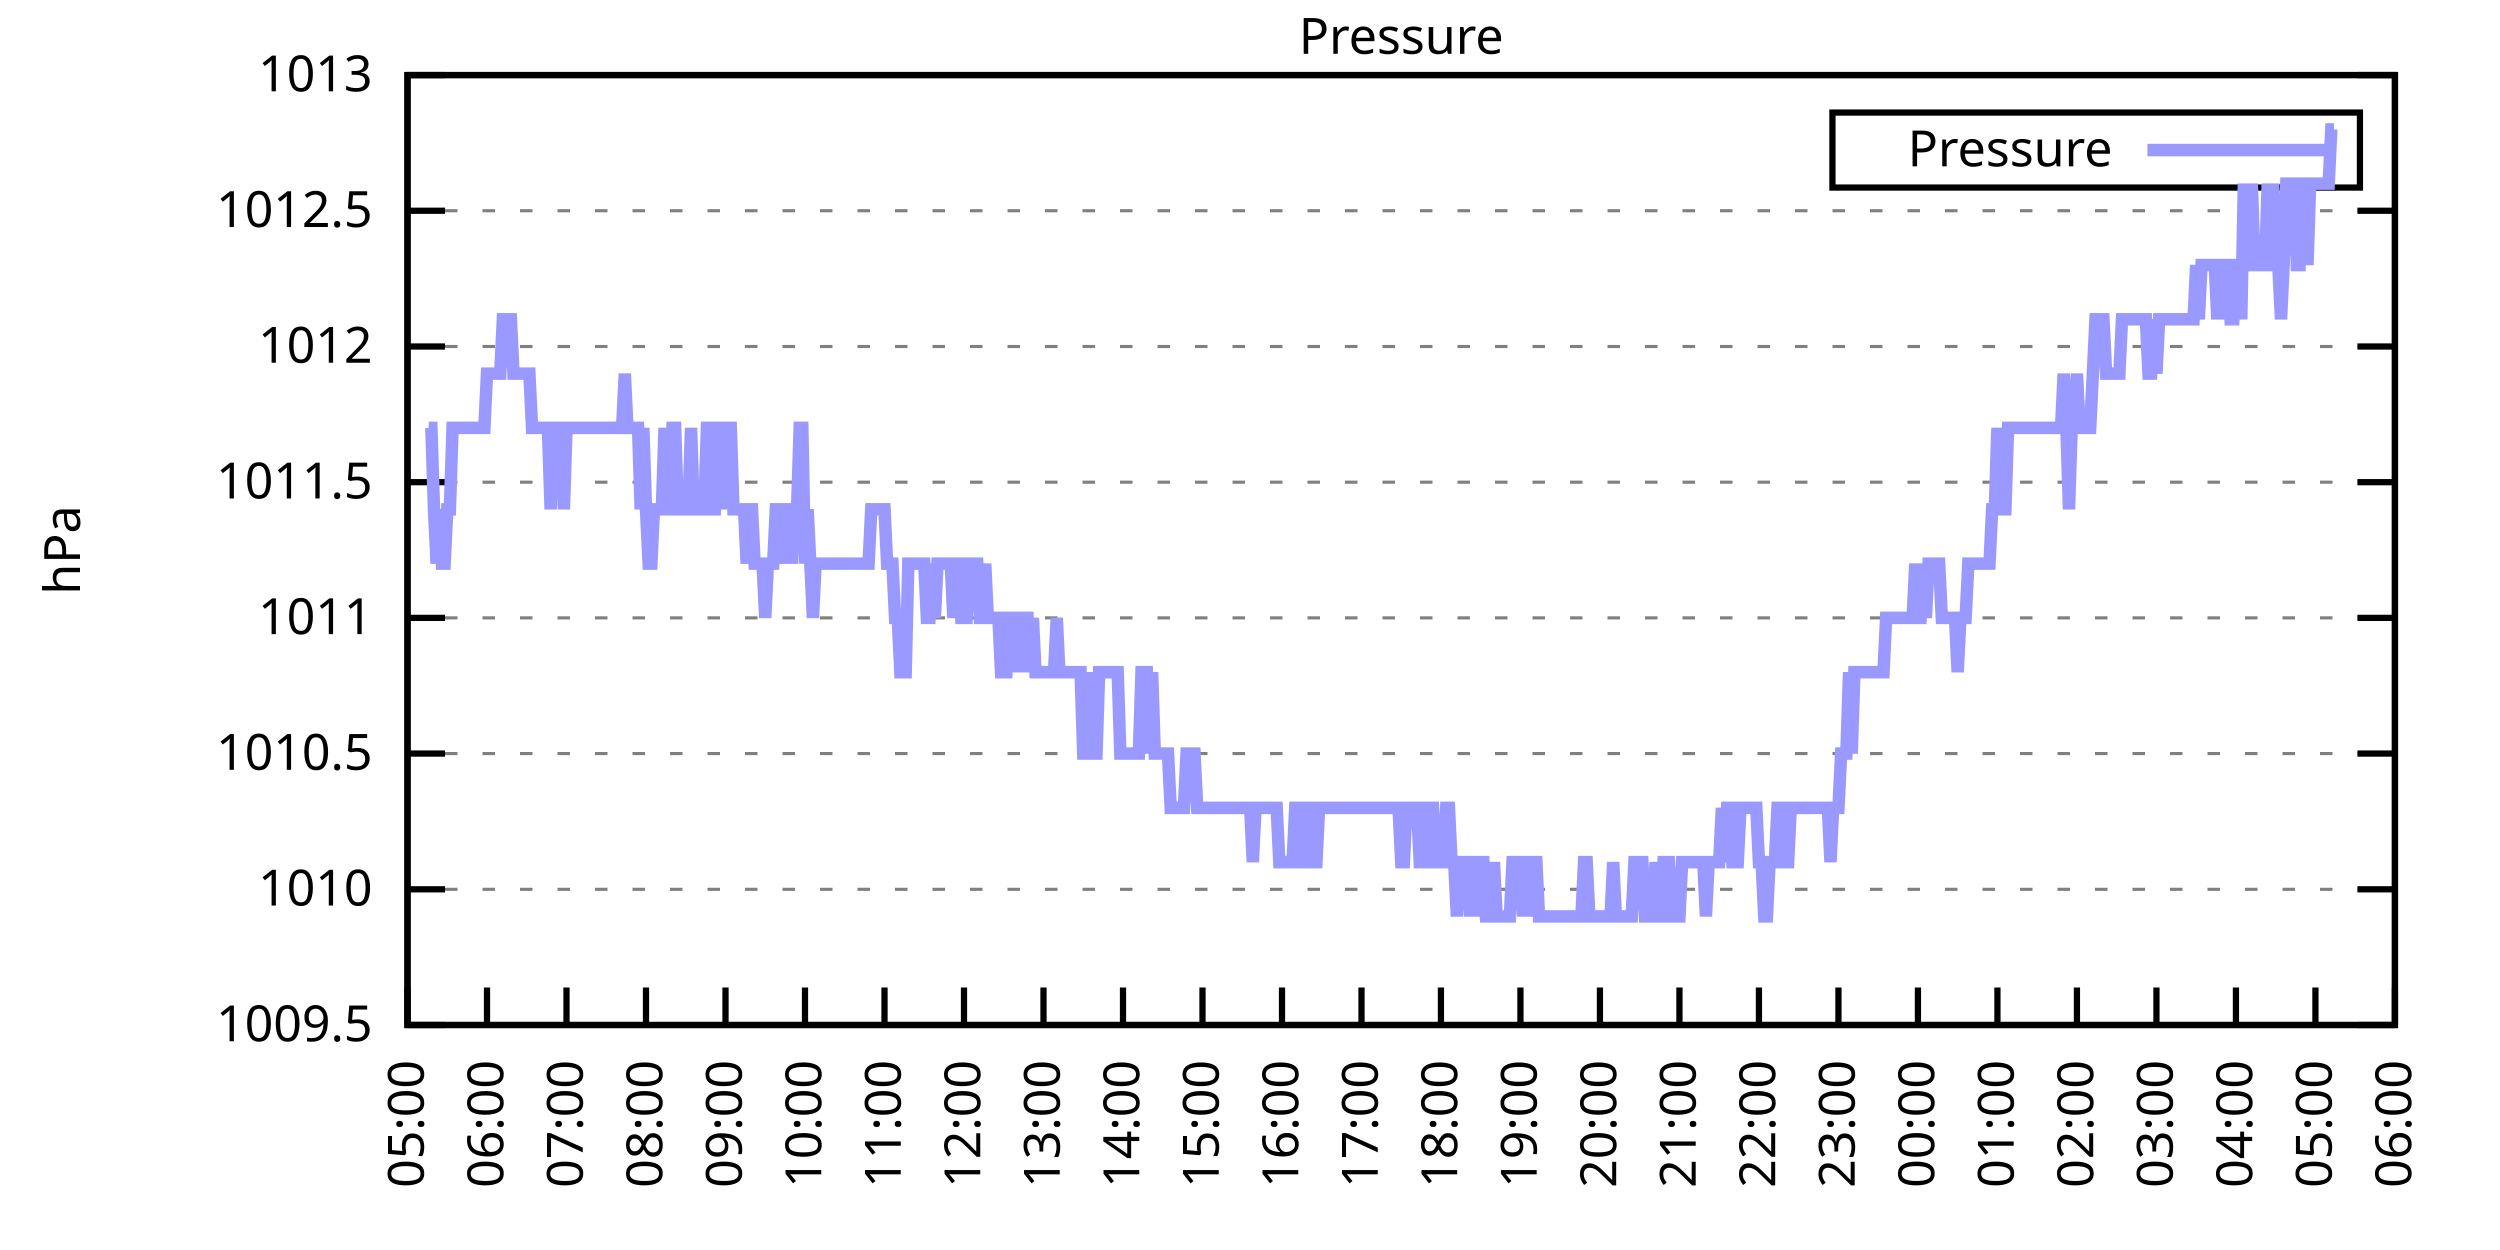
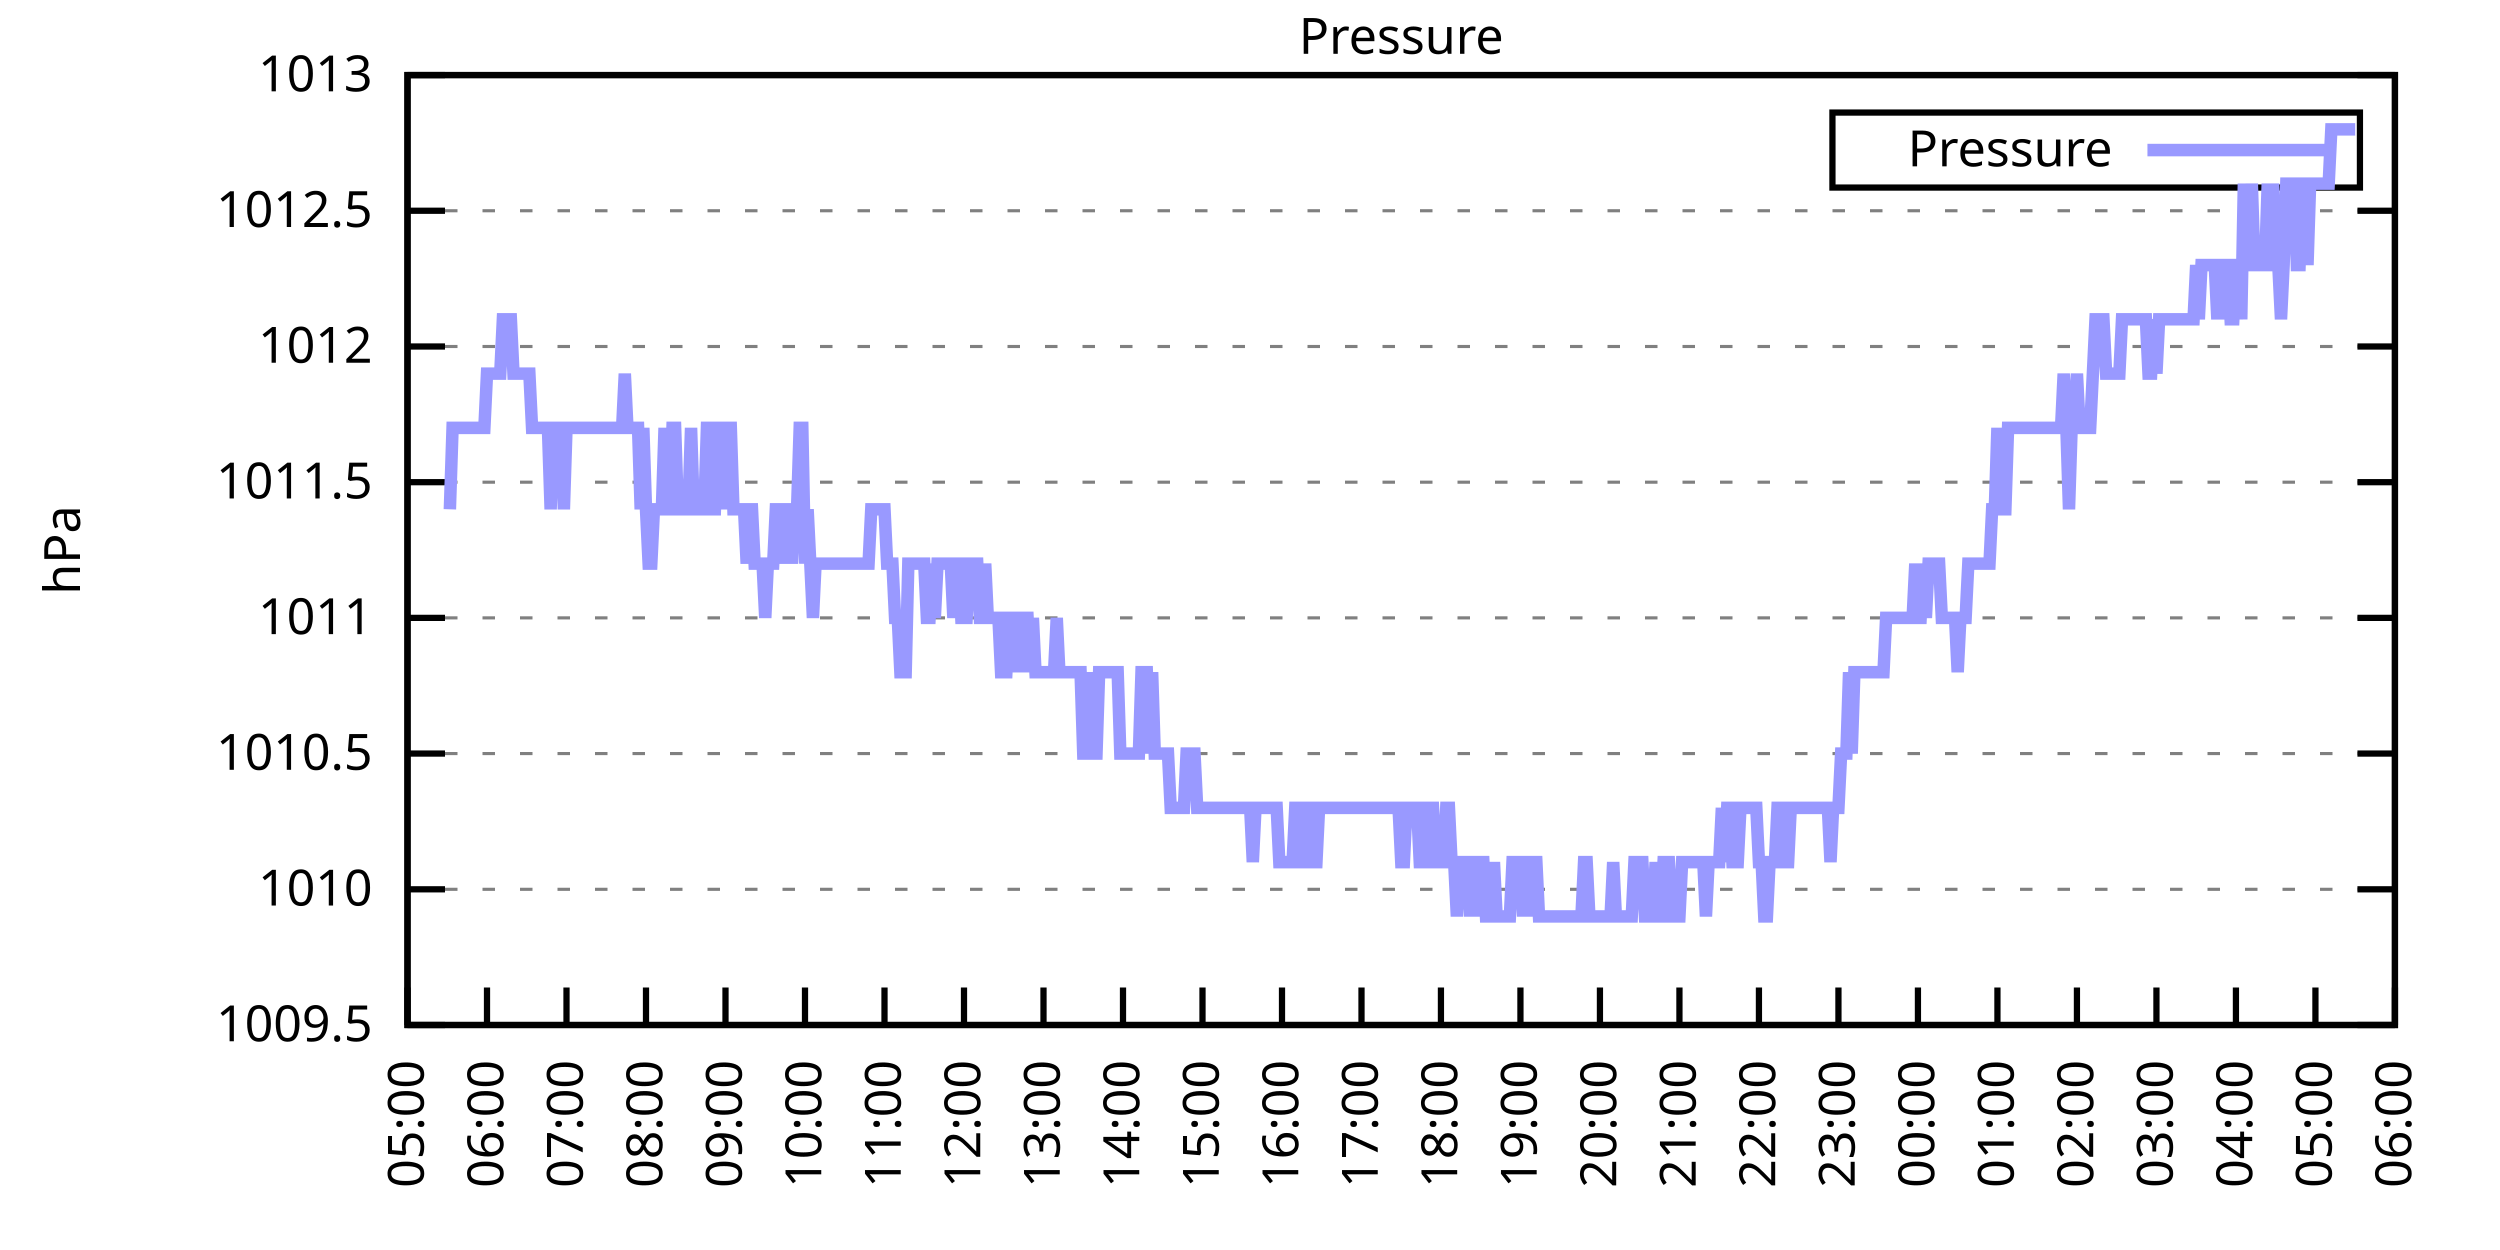
<svg xmlns="http://www.w3.org/2000/svg" xmlns:xlink="http://www.w3.org/1999/xlink" width="400" height="200" viewBox="0 0 400 200">
  <g id="gnuplot_canvas">
    <rect x="0" y="0" width="400" height="200" fill="none" />
    <defs>
      <circle id="gpDot" r="0.5" stroke-width="0.5" stroke="currentColor" />
      <path id="gpPt0" stroke-width="0.333" stroke="currentColor" d="M-1,0 h2 M0,-1 v2" />
      <path id="gpPt1" stroke-width="0.333" stroke="currentColor" d="M-1,-1 L1,1 M1,-1 L-1,1" />
      <path id="gpPt2" stroke-width="0.333" stroke="currentColor" d="M-1,0 L1,0 M0,-1 L0,1 M-1,-1 L1,1 M-1,1 L1,-1" />
      <rect id="gpPt3" stroke-width="0.333" stroke="currentColor" x="-1" y="-1" width="2" height="2" />
      <rect id="gpPt4" stroke-width="0.333" stroke="currentColor" fill="currentColor" x="-1" y="-1" width="2" height="2" />
      <circle id="gpPt5" stroke-width="0.333" stroke="currentColor" cx="0" cy="0" r="1" />
      <use xlink:href="#gpPt5" id="gpPt6" fill="currentColor" stroke="none" />
      <path id="gpPt7" stroke-width="0.333" stroke="currentColor" d="M0,-1.33 L-1.33,0.67 L1.33,0.67 z" />
      <use xlink:href="#gpPt7" id="gpPt8" fill="currentColor" stroke="none" />
      <use xlink:href="#gpPt7" id="gpPt9" stroke="currentColor" transform="rotate(180)" />
      <use xlink:href="#gpPt9" id="gpPt10" fill="currentColor" stroke="none" />
      <use xlink:href="#gpPt3" id="gpPt11" stroke="currentColor" transform="rotate(45)" />
      <use xlink:href="#gpPt11" id="gpPt12" fill="currentColor" stroke="none" />
      <path id="gpPt13" stroke-width="0.333" stroke="currentColor" d="M0,1.330 L1.265,0.411 L0.782,-1.067 L-0.782,-1.076 L-1.265,0.411 z" />
      <use xlink:href="#gpPt13" id="gpPt14" fill="currentColor" stroke="none" />
      <filter id="textbox" filterUnits="objectBoundingBox" x="0" y="0" height="1" width="1">
        <feFlood flood-color="white" flood-opacity="1" result="bgnd" />
        <feComposite in="SourceGraphic" in2="bgnd" operator="atop" />
      </filter>
      <filter id="greybox" filterUnits="objectBoundingBox" x="0" y="0" height="1" width="1">
        <feFlood flood-color="lightgrey" flood-opacity="1" result="grey" />
        <feComposite in="SourceGraphic" in2="grey" operator="atop" />
      </filter>
    </defs>
    <g fill="none" color="white" stroke="currentColor" stroke-width="1.00" stroke-linecap="butt" stroke-linejoin="miter">
</g>
    <g fill="none" color="black" stroke="currentColor" stroke-width="1.00" stroke-linecap="butt" stroke-linejoin="miter">
      <g stroke="none" shape-rendering="crispEdges">
        <polygon fill="rgb(255, 255, 255)" points="65.20,164.00 383.18,164.00 383.18,12.02 65.20,12.02 " />
      </g>
    </g>
    <g fill="none" color="black" stroke="currentColor" stroke-width="1.00" stroke-linecap="butt" stroke-linejoin="miter">
</g>
    <g fill="none" color="black" stroke="black" stroke-width="0.50" stroke-linecap="butt" stroke-linejoin="miter">
</g>
    <g fill="none" color="gray" stroke="currentColor" stroke-width="0.50" stroke-linecap="butt" stroke-linejoin="miter">
      <path stroke="gray" stroke-dasharray="2,4" class="gridline" d="M65.20,164.00 L383.19,164.00  " />
    </g>
    <g fill="none" color="gray" stroke="gray" stroke-width="1.00" stroke-linecap="butt" stroke-linejoin="miter">
</g>
    <g fill="none" color="black" stroke="currentColor" stroke-width="1.00" stroke-linecap="butt" stroke-linejoin="miter">
      <path stroke="black" d="M65.20,164.00 L71.20,164.00 M383.19,164.00 L377.19,164.00  " />
      <g transform="translate(59.60,166.60)" stroke="none" fill="black" font-family="Sans" font-size="8.00" text-anchor="end">
        <text>
          <tspan font-family="Sans"> 1009.5</tspan>
        </text>
      </g>
    </g>
    <g fill="none" color="black" stroke="currentColor" stroke-width="1.00" stroke-linecap="butt" stroke-linejoin="miter">
</g>
    <g fill="none" color="black" stroke="black" stroke-width="0.50" stroke-linecap="butt" stroke-linejoin="miter">
</g>
    <g fill="none" color="gray" stroke="currentColor" stroke-width="0.50" stroke-linecap="butt" stroke-linejoin="miter">
      <path stroke="gray" stroke-dasharray="2,4" class="gridline" d="M65.20,142.29 L383.19,142.29  " />
    </g>
    <g fill="none" color="gray" stroke="gray" stroke-width="1.00" stroke-linecap="butt" stroke-linejoin="miter">
</g>
    <g fill="none" color="black" stroke="currentColor" stroke-width="1.00" stroke-linecap="butt" stroke-linejoin="miter">
      <path stroke="black" d="M65.20,142.29 L71.20,142.29 M383.19,142.29 L377.19,142.29  " />
      <g transform="translate(59.60,144.89)" stroke="none" fill="black" font-family="Sans" font-size="8.00" text-anchor="end">
        <text>
          <tspan font-family="Sans"> 1010</tspan>
        </text>
      </g>
    </g>
    <g fill="none" color="black" stroke="currentColor" stroke-width="1.00" stroke-linecap="butt" stroke-linejoin="miter">
</g>
    <g fill="none" color="black" stroke="black" stroke-width="0.50" stroke-linecap="butt" stroke-linejoin="miter">
</g>
    <g fill="none" color="gray" stroke="currentColor" stroke-width="0.50" stroke-linecap="butt" stroke-linejoin="miter">
      <path stroke="gray" stroke-dasharray="2,4" class="gridline" d="M65.20,120.57 L383.19,120.57  " />
    </g>
    <g fill="none" color="gray" stroke="gray" stroke-width="1.00" stroke-linecap="butt" stroke-linejoin="miter">
</g>
    <g fill="none" color="black" stroke="currentColor" stroke-width="1.00" stroke-linecap="butt" stroke-linejoin="miter">
      <path stroke="black" d="M65.20,120.57 L71.20,120.57 M383.19,120.57 L377.19,120.57  " />
      <g transform="translate(59.60,123.17)" stroke="none" fill="black" font-family="Sans" font-size="8.00" text-anchor="end">
        <text>
          <tspan font-family="Sans"> 1010.5</tspan>
        </text>
      </g>
    </g>
    <g fill="none" color="black" stroke="currentColor" stroke-width="1.00" stroke-linecap="butt" stroke-linejoin="miter">
</g>
    <g fill="none" color="black" stroke="black" stroke-width="0.50" stroke-linecap="butt" stroke-linejoin="miter">
</g>
    <g fill="none" color="gray" stroke="currentColor" stroke-width="0.50" stroke-linecap="butt" stroke-linejoin="miter">
      <path stroke="gray" stroke-dasharray="2,4" class="gridline" d="M65.20,98.86 L383.19,98.86  " />
    </g>
    <g fill="none" color="gray" stroke="gray" stroke-width="1.00" stroke-linecap="butt" stroke-linejoin="miter">
</g>
    <g fill="none" color="black" stroke="currentColor" stroke-width="1.00" stroke-linecap="butt" stroke-linejoin="miter">
      <path stroke="black" d="M65.20,98.86 L71.20,98.86 M383.19,98.86 L377.19,98.86  " />
      <g transform="translate(59.60,101.46)" stroke="none" fill="black" font-family="Sans" font-size="8.00" text-anchor="end">
        <text>
          <tspan font-family="Sans"> 1011</tspan>
        </text>
      </g>
    </g>
    <g fill="none" color="black" stroke="currentColor" stroke-width="1.00" stroke-linecap="butt" stroke-linejoin="miter">
</g>
    <g fill="none" color="black" stroke="black" stroke-width="0.50" stroke-linecap="butt" stroke-linejoin="miter">
</g>
    <g fill="none" color="gray" stroke="currentColor" stroke-width="0.50" stroke-linecap="butt" stroke-linejoin="miter">
      <path stroke="gray" stroke-dasharray="2,4" class="gridline" d="M65.20,77.15 L383.19,77.15  " />
    </g>
    <g fill="none" color="gray" stroke="gray" stroke-width="1.00" stroke-linecap="butt" stroke-linejoin="miter">
</g>
    <g fill="none" color="black" stroke="currentColor" stroke-width="1.00" stroke-linecap="butt" stroke-linejoin="miter">
      <path stroke="black" d="M65.20,77.15 L71.20,77.15 M383.19,77.15 L377.19,77.15  " />
      <g transform="translate(59.60,79.75)" stroke="none" fill="black" font-family="Sans" font-size="8.00" text-anchor="end">
        <text>
          <tspan font-family="Sans"> 1011.5</tspan>
        </text>
      </g>
    </g>
    <g fill="none" color="black" stroke="currentColor" stroke-width="1.00" stroke-linecap="butt" stroke-linejoin="miter">
</g>
    <g fill="none" color="black" stroke="black" stroke-width="0.50" stroke-linecap="butt" stroke-linejoin="miter">
</g>
    <g fill="none" color="gray" stroke="currentColor" stroke-width="0.50" stroke-linecap="butt" stroke-linejoin="miter">
      <path stroke="gray" stroke-dasharray="2,4" class="gridline" d="M65.20,55.44 L383.19,55.44  " />
    </g>
    <g fill="none" color="gray" stroke="gray" stroke-width="1.00" stroke-linecap="butt" stroke-linejoin="miter">
</g>
    <g fill="none" color="black" stroke="currentColor" stroke-width="1.00" stroke-linecap="butt" stroke-linejoin="miter">
      <path stroke="black" d="M65.20,55.44 L71.20,55.44 M383.19,55.44 L377.19,55.44  " />
      <g transform="translate(59.60,58.04)" stroke="none" fill="black" font-family="Sans" font-size="8.00" text-anchor="end">
        <text>
          <tspan font-family="Sans"> 1012</tspan>
        </text>
      </g>
    </g>
    <g fill="none" color="black" stroke="currentColor" stroke-width="1.00" stroke-linecap="butt" stroke-linejoin="miter">
</g>
    <g fill="none" color="black" stroke="black" stroke-width="0.50" stroke-linecap="butt" stroke-linejoin="miter">
</g>
    <g fill="none" color="gray" stroke="currentColor" stroke-width="0.50" stroke-linecap="butt" stroke-linejoin="miter">
      <path stroke="gray" stroke-dasharray="2,4" class="gridline" d="M65.20,33.72 L383.19,33.72  " />
    </g>
    <g fill="none" color="gray" stroke="gray" stroke-width="1.00" stroke-linecap="butt" stroke-linejoin="miter">
</g>
    <g fill="none" color="black" stroke="currentColor" stroke-width="1.00" stroke-linecap="butt" stroke-linejoin="miter">
      <path stroke="black" d="M65.20,33.72 L71.20,33.72 M383.19,33.72 L377.19,33.72  " />
      <g transform="translate(59.60,36.32)" stroke="none" fill="black" font-family="Sans" font-size="8.00" text-anchor="end">
        <text>
          <tspan font-family="Sans"> 1012.5</tspan>
        </text>
      </g>
    </g>
    <g fill="none" color="black" stroke="currentColor" stroke-width="1.00" stroke-linecap="butt" stroke-linejoin="miter">
</g>
    <g fill="none" color="black" stroke="black" stroke-width="0.50" stroke-linecap="butt" stroke-linejoin="miter">
</g>
    <g fill="none" color="gray" stroke="currentColor" stroke-width="0.50" stroke-linecap="butt" stroke-linejoin="miter">
      <path stroke="gray" stroke-dasharray="2,4" class="gridline" d="M65.20,12.01 L383.19,12.01  " />
    </g>
    <g fill="none" color="gray" stroke="gray" stroke-width="1.00" stroke-linecap="butt" stroke-linejoin="miter">
</g>
    <g fill="none" color="black" stroke="currentColor" stroke-width="1.00" stroke-linecap="butt" stroke-linejoin="miter">
      <path stroke="black" d="M65.20,12.01 L71.20,12.01 M383.19,12.01 L377.19,12.01  " />
      <g transform="translate(59.60,14.61)" stroke="none" fill="black" font-family="Sans" font-size="8.00" text-anchor="end">
        <text>
          <tspan font-family="Sans"> 1013</tspan>
        </text>
      </g>
    </g>
    <g fill="none" color="black" stroke="currentColor" stroke-width="1.00" stroke-linecap="butt" stroke-linejoin="miter">
      <path stroke="black" d="M65.20,164.00 L65.20,158.00  " />
      <g transform="translate(67.80,169.60) rotate(270.00)" stroke="none" fill="black" font-family="Sans" font-size="8.00" text-anchor="end">
        <text>
          <tspan font-family="Sans">05:00</tspan>
        </text>
      </g>
    </g>
    <g fill="none" color="black" stroke="currentColor" stroke-width="1.00" stroke-linecap="butt" stroke-linejoin="miter">
      <path stroke="black" d="M77.92,164.00 L77.92,158.00  " />
      <g transform="translate(80.52,169.60) rotate(270.00)" stroke="none" fill="black" font-family="Sans" font-size="8.00" text-anchor="end">
        <text>
          <tspan font-family="Sans">06:00</tspan>
        </text>
      </g>
    </g>
    <g fill="none" color="black" stroke="currentColor" stroke-width="1.00" stroke-linecap="butt" stroke-linejoin="miter">
      <path stroke="black" d="M90.64,164.00 L90.64,158.00  " />
      <g transform="translate(93.24,169.60) rotate(270.00)" stroke="none" fill="black" font-family="Sans" font-size="8.00" text-anchor="end">
        <text>
          <tspan font-family="Sans">07:00</tspan>
        </text>
      </g>
    </g>
    <g fill="none" color="black" stroke="currentColor" stroke-width="1.00" stroke-linecap="butt" stroke-linejoin="miter">
      <path stroke="black" d="M103.36,164.00 L103.36,158.00  " />
      <g transform="translate(105.96,169.60) rotate(270.00)" stroke="none" fill="black" font-family="Sans" font-size="8.00" text-anchor="end">
        <text>
          <tspan font-family="Sans">08:00</tspan>
        </text>
      </g>
    </g>
    <g fill="none" color="black" stroke="currentColor" stroke-width="1.00" stroke-linecap="butt" stroke-linejoin="miter">
      <path stroke="black" d="M116.08,164.00 L116.08,158.00  " />
      <g transform="translate(118.68,169.60) rotate(270.00)" stroke="none" fill="black" font-family="Sans" font-size="8.00" text-anchor="end">
        <text>
          <tspan font-family="Sans">09:00</tspan>
        </text>
      </g>
    </g>
    <g fill="none" color="black" stroke="currentColor" stroke-width="1.00" stroke-linecap="butt" stroke-linejoin="miter">
      <path stroke="black" d="M128.80,164.00 L128.80,158.00  " />
      <g transform="translate(131.40,169.60) rotate(270.00)" stroke="none" fill="black" font-family="Sans" font-size="8.00" text-anchor="end">
        <text>
          <tspan font-family="Sans">10:00</tspan>
        </text>
      </g>
    </g>
    <g fill="none" color="black" stroke="currentColor" stroke-width="1.00" stroke-linecap="butt" stroke-linejoin="miter">
      <path stroke="black" d="M141.52,164.00 L141.52,158.00  " />
      <g transform="translate(144.12,169.60) rotate(270.00)" stroke="none" fill="black" font-family="Sans" font-size="8.00" text-anchor="end">
        <text>
          <tspan font-family="Sans">11:00</tspan>
        </text>
      </g>
    </g>
    <g fill="none" color="black" stroke="currentColor" stroke-width="1.00" stroke-linecap="butt" stroke-linejoin="miter">
      <path stroke="black" d="M154.24,164.00 L154.24,158.00  " />
      <g transform="translate(156.84,169.60) rotate(270.00)" stroke="none" fill="black" font-family="Sans" font-size="8.00" text-anchor="end">
        <text>
          <tspan font-family="Sans">12:00</tspan>
        </text>
      </g>
    </g>
    <g fill="none" color="black" stroke="currentColor" stroke-width="1.00" stroke-linecap="butt" stroke-linejoin="miter">
      <path stroke="black" d="M166.96,164.00 L166.96,158.00  " />
      <g transform="translate(169.56,169.60) rotate(270.00)" stroke="none" fill="black" font-family="Sans" font-size="8.00" text-anchor="end">
        <text>
          <tspan font-family="Sans">13:00</tspan>
        </text>
      </g>
    </g>
    <g fill="none" color="black" stroke="currentColor" stroke-width="1.00" stroke-linecap="butt" stroke-linejoin="miter">
      <path stroke="black" d="M179.68,164.00 L179.68,158.00  " />
      <g transform="translate(182.28,169.60) rotate(270.00)" stroke="none" fill="black" font-family="Sans" font-size="8.00" text-anchor="end">
        <text>
          <tspan font-family="Sans">14:00</tspan>
        </text>
      </g>
    </g>
    <g fill="none" color="black" stroke="currentColor" stroke-width="1.00" stroke-linecap="butt" stroke-linejoin="miter">
      <path stroke="black" d="M192.40,164.00 L192.40,158.00  " />
      <g transform="translate(195.00,169.60) rotate(270.00)" stroke="none" fill="black" font-family="Sans" font-size="8.00" text-anchor="end">
        <text>
          <tspan font-family="Sans">15:00</tspan>
        </text>
      </g>
    </g>
    <g fill="none" color="black" stroke="currentColor" stroke-width="1.00" stroke-linecap="butt" stroke-linejoin="miter">
      <path stroke="black" d="M205.12,164.00 L205.12,158.00  " />
      <g transform="translate(207.72,169.60) rotate(270.00)" stroke="none" fill="black" font-family="Sans" font-size="8.00" text-anchor="end">
        <text>
          <tspan font-family="Sans">16:00</tspan>
        </text>
      </g>
    </g>
    <g fill="none" color="black" stroke="currentColor" stroke-width="1.00" stroke-linecap="butt" stroke-linejoin="miter">
      <path stroke="black" d="M217.84,164.00 L217.84,158.00  " />
      <g transform="translate(220.44,169.60) rotate(270.00)" stroke="none" fill="black" font-family="Sans" font-size="8.00" text-anchor="end">
        <text>
          <tspan font-family="Sans">17:00</tspan>
        </text>
      </g>
    </g>
    <g fill="none" color="black" stroke="currentColor" stroke-width="1.00" stroke-linecap="butt" stroke-linejoin="miter">
      <path stroke="black" d="M230.55,164.00 L230.55,158.00  " />
      <g transform="translate(233.15,169.60) rotate(270.00)" stroke="none" fill="black" font-family="Sans" font-size="8.00" text-anchor="end">
        <text>
          <tspan font-family="Sans">18:00</tspan>
        </text>
      </g>
    </g>
    <g fill="none" color="black" stroke="currentColor" stroke-width="1.00" stroke-linecap="butt" stroke-linejoin="miter">
      <path stroke="black" d="M243.27,164.00 L243.27,158.00  " />
      <g transform="translate(245.87,169.60) rotate(270.00)" stroke="none" fill="black" font-family="Sans" font-size="8.00" text-anchor="end">
        <text>
          <tspan font-family="Sans">19:00</tspan>
        </text>
      </g>
    </g>
    <g fill="none" color="black" stroke="currentColor" stroke-width="1.00" stroke-linecap="butt" stroke-linejoin="miter">
      <path stroke="black" d="M255.99,164.00 L255.99,158.00  " />
      <g transform="translate(258.59,169.60) rotate(270.00)" stroke="none" fill="black" font-family="Sans" font-size="8.00" text-anchor="end">
        <text>
          <tspan font-family="Sans">20:00</tspan>
        </text>
      </g>
    </g>
    <g fill="none" color="black" stroke="currentColor" stroke-width="1.00" stroke-linecap="butt" stroke-linejoin="miter">
      <path stroke="black" d="M268.71,164.00 L268.71,158.00  " />
      <g transform="translate(271.31,169.60) rotate(270.00)" stroke="none" fill="black" font-family="Sans" font-size="8.00" text-anchor="end">
        <text>
          <tspan font-family="Sans">21:00</tspan>
        </text>
      </g>
    </g>
    <g fill="none" color="black" stroke="currentColor" stroke-width="1.00" stroke-linecap="butt" stroke-linejoin="miter">
      <path stroke="black" d="M281.43,164.00 L281.43,158.00  " />
      <g transform="translate(284.03,169.60) rotate(270.00)" stroke="none" fill="black" font-family="Sans" font-size="8.00" text-anchor="end">
        <text>
          <tspan font-family="Sans">22:00</tspan>
        </text>
      </g>
    </g>
    <g fill="none" color="black" stroke="currentColor" stroke-width="1.00" stroke-linecap="butt" stroke-linejoin="miter">
      <path stroke="black" d="M294.15,164.00 L294.15,158.00  " />
      <g transform="translate(296.75,169.60) rotate(270.00)" stroke="none" fill="black" font-family="Sans" font-size="8.00" text-anchor="end">
        <text>
          <tspan font-family="Sans">23:00</tspan>
        </text>
      </g>
    </g>
    <g fill="none" color="black" stroke="currentColor" stroke-width="1.00" stroke-linecap="butt" stroke-linejoin="miter">
      <path stroke="black" d="M306.87,164.00 L306.87,158.00  " />
      <g transform="translate(309.47,169.60) rotate(270.00)" stroke="none" fill="black" font-family="Sans" font-size="8.00" text-anchor="end">
        <text>
          <tspan font-family="Sans">00:00</tspan>
        </text>
      </g>
    </g>
    <g fill="none" color="black" stroke="currentColor" stroke-width="1.00" stroke-linecap="butt" stroke-linejoin="miter">
      <path stroke="black" d="M319.59,164.00 L319.59,158.00  " />
      <g transform="translate(322.19,169.60) rotate(270.00)" stroke="none" fill="black" font-family="Sans" font-size="8.00" text-anchor="end">
        <text>
          <tspan font-family="Sans">01:00</tspan>
        </text>
      </g>
    </g>
    <g fill="none" color="black" stroke="currentColor" stroke-width="1.00" stroke-linecap="butt" stroke-linejoin="miter">
      <path stroke="black" d="M332.31,164.00 L332.31,158.00  " />
      <g transform="translate(334.91,169.60) rotate(270.00)" stroke="none" fill="black" font-family="Sans" font-size="8.00" text-anchor="end">
        <text>
          <tspan font-family="Sans">02:00</tspan>
        </text>
      </g>
    </g>
    <g fill="none" color="black" stroke="currentColor" stroke-width="1.00" stroke-linecap="butt" stroke-linejoin="miter">
      <path stroke="black" d="M345.03,164.00 L345.03,158.00  " />
      <g transform="translate(347.63,169.60) rotate(270.00)" stroke="none" fill="black" font-family="Sans" font-size="8.00" text-anchor="end">
        <text>
          <tspan font-family="Sans">03:00</tspan>
        </text>
      </g>
    </g>
    <g fill="none" color="black" stroke="currentColor" stroke-width="1.00" stroke-linecap="butt" stroke-linejoin="miter">
      <path stroke="black" d="M357.75,164.00 L357.75,158.00  " />
      <g transform="translate(360.35,169.60) rotate(270.00)" stroke="none" fill="black" font-family="Sans" font-size="8.00" text-anchor="end">
        <text>
          <tspan font-family="Sans">04:00</tspan>
        </text>
      </g>
    </g>
    <g fill="none" color="black" stroke="currentColor" stroke-width="1.00" stroke-linecap="butt" stroke-linejoin="miter">
      <path stroke="black" d="M370.47,164.00 L370.47,158.00  " />
      <g transform="translate(373.07,169.60) rotate(270.00)" stroke="none" fill="black" font-family="Sans" font-size="8.00" text-anchor="end">
        <text>
          <tspan font-family="Sans">05:00</tspan>
        </text>
      </g>
    </g>
    <g fill="none" color="black" stroke="currentColor" stroke-width="1.00" stroke-linecap="butt" stroke-linejoin="miter">
      <path stroke="black" d="M383.19,164.00 L383.19,158.00  " />
      <g transform="translate(385.79,169.60) rotate(270.00)" stroke="none" fill="black" font-family="Sans" font-size="8.00" text-anchor="end">
        <text>
          <tspan font-family="Sans">06:00</tspan>
        </text>
      </g>
    </g>
    <g fill="none" color="black" stroke="currentColor" stroke-width="1.00" stroke-linecap="butt" stroke-linejoin="miter">
</g>
    <g fill="none" color="black" stroke="currentColor" stroke-width="1.00" stroke-linecap="butt" stroke-linejoin="miter">
      <path stroke="black" d="M65.20,12.01 L65.20,164.00 L383.19,164.00 L383.19,12.01 L65.20,12.01 Z  " />
    </g>
    <g fill="none" color="black" stroke="currentColor" stroke-width="1.00" stroke-linecap="butt" stroke-linejoin="miter">
</g>
    <g fill="none" color="black" stroke="currentColor" stroke-width="1.00" stroke-linecap="butt" stroke-linejoin="miter">
      <path stroke="black" d="M293.19,30.01 L293.19,18.01 L377.59,18.01 L377.59,30.01 L293.19,30.01 Z  " />
    </g>
    <g id="Pressure_plot_1">
      <g fill="none" color="white" stroke="black" stroke-width="2.00" stroke-linecap="butt" stroke-linejoin="miter">
</g>
      <g fill="none" color="black" stroke="currentColor" stroke-width="2.00" stroke-linecap="butt" stroke-linejoin="miter">
        <g transform="translate(337.99,26.61)" stroke="none" fill="black" font-family="Sans" font-size="8.00" text-anchor="end">
          <text>
            <tspan font-family="Sans">Pressure</tspan>
          </text>
        </g>
      </g>
      <g fill="none" color="black" stroke="currentColor" stroke-width="2.00" stroke-linecap="butt" stroke-linejoin="miter">
-         <path stroke="rgb(153, 153, 255)" d="M343.59,24.01 L371.99,24.01 M68.59,68.46 L69.02,68.46 L69.44,81.49 L69.86,90.18 L70.29,81.49 L70.71,90.18   L71.14,90.18 L71.56,81.49 L71.98,81.49 L72.41,68.46 L72.83,68.46 L73.26,68.46 L73.68,68.46 L74.10,68.46   L74.53,68.46 L74.95,68.46 L75.38,68.46 L75.80,68.46 L76.22,68.46 L76.65,68.46 L77.07,68.46 L77.50,68.46   L77.92,59.78 L78.34,59.78 L78.77,59.78 L79.19,59.78 L79.62,59.78 L80.04,59.78 L80.46,51.09 L80.89,51.09   L81.31,51.09 L81.74,51.09 L82.16,59.78 L82.58,59.78 L83.01,59.78 L83.43,59.78 L83.86,59.78 L84.28,59.78   L84.70,59.78 L85.13,68.46 L85.55,68.46 L85.98,68.46 L86.40,68.46 L86.82,68.46 L87.25,68.46 L87.67,68.46   L88.10,81.49 L88.52,68.46 L88.94,68.46 L89.37,68.46 L89.79,68.46 L90.22,81.49 L90.64,68.46 L91.06,68.46   L91.49,68.46 L91.91,68.46 L92.34,68.46 L92.76,68.46 L93.18,68.46 L93.61,68.46 L94.03,68.46 L94.46,68.46   L94.88,68.46 L95.30,68.46 L95.73,68.46 L96.15,68.46 L96.58,68.46 L97.00,68.46 L97.42,68.46 L97.85,68.46   L98.27,68.46 L98.69,68.46 L99.12,68.46 L99.54,68.46 L99.97,59.78 L100.39,68.46 L100.81,68.46 L101.24,68.46   L101.66,68.46 L102.09,68.46 L102.51,81.49 L102.93,68.46 L103.36,81.49 L103.78,90.18 L104.21,90.18 L104.63,81.49   L105.05,81.49 L105.48,81.49 L105.90,81.49 L106.33,68.46 L106.75,81.49 L107.17,81.49 L107.60,68.46 L108.02,68.46   L108.45,81.49 L108.87,81.49 L109.29,81.49 L109.72,81.49 L110.14,81.49 L110.57,68.46 L110.99,81.49 L111.41,81.49   L111.84,81.49 L112.26,81.49 L112.69,81.49 L113.11,68.46 L113.53,68.46 L113.96,81.49 L114.38,81.49 L114.81,68.46   L115.23,68.46 L115.65,81.49 L116.08,68.46 L116.50,68.46 L116.93,68.46 L117.35,81.49 L117.77,81.49 L118.20,81.49   L118.62,81.49 L119.05,81.49 L119.47,90.18 L119.89,81.49 L120.32,81.49 L120.74,90.18 L121.17,90.18 L121.59,90.18   L122.01,90.18 L122.44,98.86 L122.86,90.18 L123.29,90.18 L123.71,90.18 L124.13,81.49 L124.56,81.49 L124.98,90.18   L125.41,81.49 L125.83,81.49 L126.25,81.49 L126.68,90.18 L127.10,81.49 L127.53,81.49 L127.95,68.46 L128.37,68.46   L128.80,90.18 L129.22,81.49 L129.65,90.18 L130.07,98.86 L130.49,90.18 L130.92,90.18 L131.34,90.18 L131.77,90.18   L132.19,90.18 L132.61,90.18 L133.04,90.18 L133.46,90.18 L133.89,90.18 L134.31,90.18 L134.73,90.18 L135.16,90.18   L135.58,90.18 L136.01,90.18 L136.43,90.18 L136.85,90.18 L137.28,90.18 L137.70,90.18 L138.13,90.18 L138.55,90.18   L138.97,90.18 L139.40,81.49 L139.82,81.49 L140.25,81.49 L140.67,81.49 L141.09,81.49 L141.52,81.49 L141.94,90.18   L142.37,90.18 L142.79,90.18 L143.21,98.86 L143.64,98.86 L144.06,107.55 L144.49,107.55 L144.91,107.55 L145.33,90.18   L145.76,90.18 L146.18,90.18 L146.61,90.18 L147.03,90.18 L147.45,90.18 L147.88,90.18 L148.30,98.86 L148.73,98.86   L149.15,90.18 L149.57,98.86 L150.00,90.18 L150.42,90.18 L150.85,90.18 L151.27,90.18 L151.69,90.18 L152.12,90.18   L152.54,98.86 L152.97,90.18 L153.39,90.18 L153.81,98.86 L154.24,98.86 L154.66,98.86 L155.09,90.18 L155.51,90.18   L155.93,90.18 L156.36,90.18 L156.78,98.86 L157.21,98.86 L157.63,90.18 L158.05,98.86 L158.48,98.86 L158.90,98.86   L159.33,98.86 L159.75,98.86 L160.17,107.55 L160.60,107.55 L161.02,107.55 L161.44,98.86 L161.87,98.86 L162.29,107.55   L162.72,98.86 L163.14,98.86 L163.56,107.55 L163.99,98.86 L164.41,98.86 L164.84,107.55 L165.26,98.86 L165.68,107.55   L166.11,107.55 L166.53,107.55 L166.96,107.55 L167.38,107.55 L167.80,107.55 L168.23,107.55 L168.65,107.55 L169.08,98.86   L169.50,107.55 L169.92,107.55 L170.35,107.55 L170.77,107.55 L171.20,107.55 L171.62,107.55 L172.04,107.55 L172.47,107.55   L172.89,107.55 L173.32,120.57 L173.74,120.57 L174.16,120.57 L174.59,107.55 L175.01,120.57 L175.44,120.57 L175.86,107.55   L176.28,107.55 L176.71,107.55 L177.13,107.55 L177.56,107.55 L177.98,107.55 L178.40,107.55 L178.83,107.55 L179.25,120.57   L179.68,120.57 L180.10,120.57 L180.52,120.57 L180.95,120.57 L181.37,120.57 L181.80,120.57 L182.22,120.57 L182.64,107.55   L183.07,107.55 L183.49,107.55 L183.92,120.57 L184.34,107.55 L184.76,120.57 L185.19,120.57 L185.61,120.57 L186.04,120.57   L186.46,120.57 L186.88,120.57 L187.31,129.26 L187.73,129.26 L188.16,129.26 L188.58,129.26 L189.00,129.26 L189.43,129.26   L189.85,120.57 L190.28,120.57 L190.70,120.57 L191.12,120.57 L191.55,129.26 L191.97,129.26 L192.40,129.26 L192.82,129.26   L193.24,129.26 L193.67,129.26 L194.09,129.26 L194.52,129.26 L194.94,129.26 L195.36,129.26 L195.79,129.26 L196.21,129.26   L196.64,129.26 L197.06,129.26 L197.48,129.26 L197.91,129.26 L198.33,129.26 L198.76,129.26 L199.18,129.26 L199.60,129.26   L200.03,129.26 L200.45,137.94 L200.88,129.26 L201.30,129.26 L201.72,129.26 L202.15,129.26 L202.57,129.26 L203.00,129.26   L203.42,129.26 L203.84,129.26 L204.27,129.26 L204.69,137.94 L205.12,137.94 L205.54,137.94 L205.96,137.94 L206.39,137.94   L206.81,137.94 L207.24,129.26 L207.66,129.26 L208.08,137.94 L208.51,137.94 L208.93,137.94 L209.36,129.26 L209.78,129.26   L210.20,137.94 L210.63,137.94 L211.05,129.26 L211.48,129.26 L211.90,129.26 L212.32,129.26 L212.75,129.26 L213.17,129.26   L213.60,129.26 L214.02,129.26 L214.44,129.26 L214.87,129.26 L215.29,129.26 L215.72,129.26 L216.14,129.26 L216.56,129.26   L216.99,129.26 L217.41,129.26 L217.84,129.26 L218.26,129.26 L218.68,129.26 L219.11,129.26 L219.53,129.26 L219.96,129.26   L220.38,129.26 L220.80,129.26 L221.23,129.26 L221.65,129.26 L222.08,129.26 L222.50,129.26 L222.92,129.26 L223.35,129.26   L223.77,129.26 L224.20,137.94 L224.62,137.94 L225.04,129.26 L225.47,129.26 L225.89,129.26 L226.31,129.26 L226.74,129.26   L227.16,137.94 L227.59,137.94 L228.01,137.94 L228.43,129.26 L228.86,129.26 L229.28,129.26 L229.71,137.94 L230.13,137.94   L230.55,137.94 L230.98,137.94 L231.40,129.26 L231.83,129.26 L232.25,137.94 L232.67,137.94 L233.10,146.63 L233.52,137.94   L233.95,137.94 L234.37,137.94 L234.79,137.94 L235.22,146.63 L235.64,137.94 L236.07,146.63 L236.49,137.94 L236.91,137.94   L237.34,137.94 L237.76,146.63 L238.19,146.63 L238.61,146.63 L239.03,137.94 L239.46,146.63 L239.88,146.63 L240.31,146.63   L240.73,146.63 L241.15,146.63 L241.58,146.63 L242.00,137.94 L242.43,137.94 L242.85,137.94 L243.27,137.94 L243.70,146.63   L244.12,137.94 L244.55,146.63 L244.97,137.94 L245.39,137.94 L245.82,137.94 L246.24,146.63 L246.67,146.63 L247.09,146.63   L247.51,146.63 L247.94,146.63 L248.36,146.63 L248.79,146.63 L249.21,146.63 L249.63,146.63 L250.06,146.63 L250.48,146.63   L250.91,146.63 L251.33,146.63 L251.75,146.63 L252.18,146.63 L252.60,146.63 L253.03,146.63 L253.45,137.94 L253.87,137.94   L254.30,146.63 L254.72,146.63 L255.15,146.63 L255.57,146.63 L255.99,146.63 L256.42,146.63 L256.84,146.63 L257.27,146.63   L257.69,146.63 L258.11,137.94 L258.54,146.63 L258.96,146.63 L259.39,146.63 L259.81,146.63 L260.23,146.63 L260.66,146.63   L261.08,146.63 L261.51,137.94 L261.93,137.94 L262.35,137.94 L262.78,137.94 L263.20,146.63 L263.63,146.63 L264.05,146.63   L264.47,146.63 L264.90,137.94 L265.32,146.63 L265.75,146.63 L266.17,137.94 L266.59,137.94 L267.02,137.94 L267.44,146.63   L267.87,146.63 L268.29,146.63 L268.71,146.63 L269.14,137.94 L269.56,137.94 L269.99,137.94 L270.41,137.94 L270.83,137.94   L271.26,137.94 L271.68,137.94 L272.11,137.94 L272.53,137.94 L272.95,146.63 L273.38,137.94 L273.80,137.94 L274.23,137.94   L274.65,137.94 L275.07,137.94 L275.50,129.26 L275.92,137.94 L276.35,129.26 L276.77,129.26 L277.19,137.94 L277.62,137.94   L278.04,137.94 L278.47,129.26 L278.89,129.26 L279.31,129.26 L279.74,129.26 L280.16,129.26 L280.59,129.26 L281.01,129.26   L281.43,137.94 L281.86,137.94 L282.28,146.63 L282.71,146.63 L283.13,137.94 L283.55,137.94 L283.98,137.94 L284.40,129.26   L284.83,129.26 L285.25,137.94 L285.67,137.94 L286.10,137.94 L286.52,129.26 L286.95,129.26 L287.37,129.26 L287.79,129.26   L288.22,129.26 L288.64,129.26 L289.06,129.26 L289.49,129.26 L289.91,129.26 L290.34,129.26 L290.76,129.26 L291.18,129.26   L291.61,129.26 L292.03,129.26 L292.46,129.26 L292.88,137.94 L293.30,129.26 L293.73,129.26 L294.15,129.26 L294.58,120.57   L295.00,120.57 L295.42,120.57 L295.85,107.55 L296.27,120.57 L296.70,107.55 L297.12,107.55 L297.54,107.55 L297.97,107.55   L298.39,107.55 L298.82,107.55 L299.24,107.55 L299.66,107.55 L300.09,107.55 L300.51,107.55 L300.94,107.55 L301.36,107.55   L301.78,98.86 L302.21,98.86 L302.63,98.86 L303.06,98.86 L303.48,98.86 L303.90,98.86 L304.33,98.86 L304.75,98.86   L305.18,98.86 L305.60,98.86 L306.02,98.86 L306.45,90.18 L306.87,98.86 L307.30,98.86 L307.72,90.18 L308.14,98.86   L308.57,90.18 L308.99,90.18 L309.42,90.18 L309.84,90.18 L310.26,90.18 L310.69,98.86 L311.11,98.86 L311.54,98.86   L311.96,98.86 L312.38,98.86 L312.81,98.86 L313.23,107.55 L313.66,98.86 L314.08,98.86 L314.50,98.86 L314.93,90.18   L315.35,90.18 L315.78,90.18 L316.20,90.18 L316.62,90.18 L317.05,90.18 L317.47,90.18 L317.90,90.18 L318.32,90.18   L318.74,81.49 L319.17,81.49 L319.59,68.46 L320.02,81.49 L320.44,81.49 L320.86,81.49 L321.29,68.46 L321.71,68.46   L322.14,68.46 L322.56,68.46 L322.98,68.46 L323.41,68.46 L323.83,68.46 L324.26,68.46 L324.68,68.46 L325.10,68.46   L325.53,68.46 L325.95,68.46 L326.38,68.46 L326.80,68.46 L327.22,68.46 L327.65,68.46 L328.07,68.46 L328.50,68.46   L328.92,68.46 L329.34,68.46 L329.77,68.46 L330.19,59.78 L330.62,68.46 L331.04,81.49 L331.46,68.46 L331.89,68.46   L332.31,59.78 L332.74,68.46 L333.16,68.46 L333.58,68.46 L334.01,68.46 L334.43,68.46 L334.86,59.78 L335.28,51.09   L335.70,51.09 L336.13,51.09 L336.55,51.09 L336.98,59.78 L337.40,59.78 L337.82,59.78 L338.25,59.78 L338.67,59.78   L339.10,59.78 L339.52,51.09 L339.94,51.09 L340.37,51.09 L340.79,51.09 L341.22,51.09 L341.64,51.09 L342.06,51.09   L342.49,51.09 L342.91,51.09 L343.34,51.09 L343.76,59.78 L344.18,59.78 L344.61,51.09 L345.03,59.78 L345.46,51.09   L345.88,51.09 L346.30,51.09 L346.73,51.09 L347.15,51.09 L347.58,51.09 L348.00,51.09 L348.42,51.09 L348.85,51.09   L349.27,51.09 L349.70,51.09 L350.12,51.09 L350.54,51.09 L350.97,51.09 L351.39,42.41 L351.81,51.09 L352.24,42.41   L352.66,42.41 L353.09,42.41 L353.51,42.41 L353.93,42.41 L354.36,42.41 L354.78,51.09 L355.21,42.41 L355.63,51.09   L356.05,42.41 L356.48,42.41 L356.90,51.09 L357.33,51.09 L357.75,42.41 L358.17,42.41 L358.60,51.09 L359.02,29.38   L359.45,42.41 L359.87,42.41 L360.29,29.38 L360.72,42.41 L361.14,42.41 L361.57,42.41 L361.99,42.41 L362.41,42.41   L362.84,29.38 L363.26,42.41 L363.69,29.38 L364.11,42.41 L364.53,42.41 L364.96,51.09 L365.38,42.41 L365.81,29.38   L366.23,29.38 L366.65,29.38 L367.08,29.38 L367.50,42.41 L367.93,42.41 L368.35,29.38 L368.77,29.38 L369.20,42.41   L369.62,29.38 L370.05,29.38 L370.47,29.38 L370.89,29.38 L371.32,29.38 L371.74,29.38 L372.17,29.38 L372.59,29.38   L373.01,20.70 L373.44,20.70  " />
+         <path stroke="rgb(153, 153, 255)" d="M343.59,24.01 L371.99,24.01 M71.98,81.49 L72.41,68.46 L72.83,68.46 L73.26,68.46 L73.68,68.46 L74.10,68.46   L74.53,68.46 L74.95,68.46 L75.38,68.46 L75.80,68.46 L76.22,68.46 L76.65,68.46 L77.07,68.46 L77.50,68.46   L77.92,59.78 L78.34,59.78 L78.77,59.78 L79.19,59.78 L79.62,59.78 L80.04,59.78 L80.46,51.09 L80.89,51.09   L81.31,51.09 L81.74,51.09 L82.16,59.78 L82.58,59.78 L83.01,59.78 L83.43,59.78 L83.86,59.78 L84.28,59.78   L84.70,59.78 L85.13,68.46 L85.55,68.46 L85.98,68.46 L86.40,68.46 L86.82,68.46 L87.25,68.46 L87.67,68.46   L88.10,81.49 L88.52,68.46 L88.94,68.46 L89.37,68.46 L89.79,68.46 L90.22,81.49 L90.64,68.46 L91.06,68.46   L91.49,68.46 L91.91,68.46 L92.34,68.46 L92.76,68.46 L93.18,68.46 L93.61,68.46 L94.03,68.46 L94.46,68.46   L94.88,68.46 L95.30,68.46 L95.73,68.46 L96.15,68.46 L96.58,68.46 L97.00,68.46 L97.42,68.46 L97.85,68.46   L98.27,68.46 L98.69,68.46 L99.12,68.46 L99.54,68.46 L99.97,59.78 L100.39,68.46 L100.81,68.46 L101.24,68.46   L101.66,68.46 L102.09,68.46 L102.51,81.49 L102.93,68.46 L103.36,81.49 L103.78,90.18 L104.21,90.18 L104.63,81.49   L105.05,81.49 L105.48,81.49 L105.90,81.49 L106.33,68.46 L106.75,81.49 L107.17,81.49 L107.60,68.46 L108.02,68.46   L108.45,81.49 L108.87,81.49 L109.29,81.49 L109.72,81.49 L110.14,81.49 L110.57,68.46 L110.99,81.49 L111.41,81.49   L111.84,81.49 L112.26,81.49 L112.69,81.49 L113.11,68.46 L113.53,68.46 L113.96,81.49 L114.38,81.49 L114.81,68.46   L115.23,68.46 L115.65,81.49 L116.08,68.46 L116.50,68.46 L116.93,68.46 L117.35,81.49 L117.77,81.49 L118.20,81.49   L118.62,81.49 L119.05,81.49 L119.47,90.18 L119.89,81.49 L120.32,81.49 L120.74,90.18 L121.17,90.18 L121.59,90.18   L122.01,90.18 L122.44,98.86 L122.86,90.18 L123.29,90.18 L123.71,90.18 L124.13,81.49 L124.56,81.49 L124.98,90.18   L125.41,81.49 L125.83,81.49 L126.25,81.49 L126.68,90.18 L127.10,81.49 L127.53,81.49 L127.95,68.46 L128.37,68.46   L128.80,90.18 L129.22,81.49 L129.65,90.18 L130.07,98.86 L130.49,90.18 L130.92,90.18 L131.34,90.18 L131.77,90.18   L132.19,90.18 L132.61,90.18 L133.04,90.18 L133.46,90.18 L133.89,90.18 L134.31,90.18 L134.73,90.18 L135.16,90.18   L135.58,90.18 L136.01,90.18 L136.43,90.18 L136.85,90.18 L137.28,90.18 L137.70,90.18 L138.13,90.18 L138.55,90.18   L138.97,90.18 L139.40,81.49 L139.82,81.49 L140.25,81.49 L140.67,81.49 L141.09,81.49 L141.52,81.49 L141.94,90.18   L142.37,90.18 L142.79,90.18 L143.21,98.86 L143.64,98.86 L144.06,107.55 L144.49,107.55 L144.91,107.55 L145.33,90.18   L145.76,90.18 L146.18,90.18 L146.61,90.18 L147.03,90.18 L147.45,90.18 L147.88,90.18 L148.30,98.86 L148.73,98.86   L149.15,90.18 L149.57,98.86 L150.00,90.18 L150.42,90.18 L150.85,90.18 L151.27,90.18 L151.69,90.18 L152.12,90.18   L152.54,98.86 L152.97,90.18 L153.39,90.18 L153.81,98.86 L154.24,98.86 L154.66,98.86 L155.09,90.18 L155.51,90.18   L155.93,90.18 L156.36,90.18 L156.78,98.86 L157.21,98.86 L157.63,90.18 L158.05,98.86 L158.48,98.86 L158.90,98.86   L159.33,98.86 L159.75,98.86 L160.17,107.55 L160.60,107.55 L161.02,107.55 L161.44,98.86 L161.87,98.86 L162.29,107.55   L162.72,98.86 L163.14,98.86 L163.56,107.55 L163.99,98.86 L164.41,98.86 L164.84,107.55 L165.26,98.86 L165.68,107.55   L166.11,107.55 L166.53,107.55 L166.96,107.55 L167.38,107.55 L167.80,107.55 L168.23,107.55 L168.65,107.55 L169.08,98.86   L169.50,107.55 L169.92,107.55 L170.35,107.55 L170.77,107.55 L171.20,107.55 L171.62,107.55 L172.04,107.55 L172.47,107.55   L172.89,107.55 L173.32,120.57 L173.74,120.57 L174.16,120.57 L174.59,107.55 L175.01,120.57 L175.44,120.57 L175.86,107.55   L176.28,107.55 L176.71,107.55 L177.13,107.55 L177.56,107.55 L177.98,107.55 L178.40,107.55 L178.83,107.55 L179.25,120.57   L179.68,120.57 L180.10,120.57 L180.52,120.57 L180.95,120.57 L181.37,120.57 L181.80,120.57 L182.22,120.57 L182.64,107.55   L183.07,107.55 L183.49,107.55 L183.92,120.57 L184.34,107.55 L184.76,120.57 L185.19,120.57 L185.61,120.57 L186.04,120.57   L186.46,120.57 L186.88,120.57 L187.31,129.26 L187.73,129.26 L188.16,129.26 L188.58,129.26 L189.00,129.26 L189.43,129.26   L189.85,120.57 L190.28,120.57 L190.70,120.57 L191.12,120.57 L191.55,129.26 L191.97,129.26 L192.40,129.26 L192.82,129.26   L193.24,129.26 L193.67,129.26 L194.09,129.26 L194.52,129.26 L194.94,129.26 L195.36,129.26 L195.79,129.26 L196.21,129.26   L196.64,129.26 L197.06,129.26 L197.48,129.26 L197.91,129.26 L198.33,129.26 L198.76,129.26 L199.18,129.26 L199.60,129.26   L200.03,129.26 L200.45,137.94 L200.88,129.26 L201.30,129.26 L201.72,129.26 L202.15,129.26 L202.57,129.26 L203.00,129.26   L203.42,129.26 L203.84,129.26 L204.27,129.26 L204.69,137.94 L205.12,137.94 L205.54,137.94 L205.96,137.94 L206.39,137.94   L206.81,137.94 L207.24,129.26 L207.66,129.26 L208.08,137.94 L208.51,137.94 L208.93,137.94 L209.36,129.26 L209.78,129.26   L210.20,137.94 L210.63,137.94 L211.05,129.26 L211.48,129.26 L211.90,129.26 L212.32,129.26 L212.75,129.26 L213.17,129.26   L213.60,129.26 L214.02,129.26 L214.44,129.26 L214.87,129.26 L215.29,129.26 L215.72,129.26 L216.14,129.26 L216.56,129.26   L216.99,129.26 L217.41,129.26 L217.84,129.26 L218.26,129.26 L218.68,129.26 L219.11,129.26 L219.53,129.26 L219.96,129.26   L220.38,129.26 L220.80,129.26 L221.23,129.26 L221.65,129.26 L222.08,129.26 L222.50,129.26 L222.92,129.26 L223.35,129.26   L223.77,129.26 L224.20,137.94 L224.62,137.94 L225.04,129.26 L225.47,129.26 L225.89,129.26 L226.31,129.26 L226.74,129.26   L227.16,137.94 L227.59,137.94 L228.01,137.94 L228.43,129.26 L228.86,129.26 L229.28,129.26 L229.71,137.94 L230.13,137.94   L230.55,137.94 L230.98,137.94 L231.40,129.26 L231.83,129.26 L232.25,137.94 L232.67,137.94 L233.10,146.63 L233.52,137.94   L233.95,137.94 L234.37,137.94 L234.79,137.94 L235.22,146.63 L235.64,137.94 L236.07,146.63 L236.49,137.94 L236.91,137.94   L237.34,137.94 L237.76,146.63 L238.19,146.63 L238.61,146.63 L239.03,137.94 L239.46,146.63 L239.88,146.63 L240.31,146.63   L240.73,146.63 L241.15,146.63 L241.58,146.63 L242.00,137.94 L242.43,137.94 L242.85,137.94 L243.27,137.94 L243.70,146.63   L244.12,137.94 L244.55,146.63 L244.97,137.94 L245.39,137.94 L245.82,137.94 L246.24,146.63 L246.67,146.63 L247.09,146.63   L247.51,146.63 L247.94,146.63 L248.36,146.63 L248.79,146.63 L249.21,146.63 L249.63,146.63 L250.06,146.63 L250.48,146.63   L250.91,146.63 L251.33,146.63 L251.75,146.63 L252.18,146.63 L252.60,146.63 L253.03,146.63 L253.45,137.94 L253.87,137.94   L254.30,146.63 L254.72,146.63 L255.15,146.63 L255.57,146.63 L255.99,146.63 L256.42,146.63 L256.84,146.63 L257.27,146.63   L257.69,146.63 L258.11,137.94 L258.54,146.63 L258.96,146.63 L259.39,146.63 L259.81,146.63 L260.23,146.63 L260.66,146.63   L261.08,146.63 L261.51,137.94 L261.93,137.94 L262.35,137.94 L262.78,137.94 L263.20,146.63 L263.63,146.63 L264.05,146.63   L264.47,146.63 L264.90,137.94 L265.32,146.63 L265.75,146.63 L266.17,137.94 L266.59,137.94 L267.02,137.94 L267.44,146.63   L267.87,146.63 L268.29,146.63 L268.71,146.63 L269.14,137.94 L269.56,137.94 L269.99,137.94 L270.41,137.94 L270.83,137.94   L271.26,137.94 L271.68,137.94 L272.11,137.94 L272.53,137.94 L272.95,146.63 L273.38,137.94 L273.80,137.94 L274.23,137.94   L274.65,137.94 L275.07,137.94 L275.50,129.26 L275.92,137.94 L276.35,129.26 L276.77,129.26 L277.19,137.94 L277.62,137.94   L278.04,137.94 L278.47,129.26 L278.89,129.26 L279.31,129.26 L279.74,129.26 L280.16,129.26 L280.59,129.26 L281.01,129.26   L281.43,137.94 L281.86,137.94 L282.28,146.63 L282.71,146.63 L283.13,137.94 L283.55,137.94 L283.98,137.94 L284.40,129.26   L284.83,129.26 L285.25,137.94 L285.67,137.94 L286.10,137.94 L286.52,129.26 L286.95,129.26 L287.37,129.26 L287.79,129.26   L288.22,129.26 L288.64,129.26 L289.06,129.26 L289.49,129.26 L289.91,129.26 L290.34,129.26 L290.76,129.26 L291.18,129.26   L291.61,129.26 L292.03,129.26 L292.46,129.26 L292.88,137.94 L293.30,129.26 L293.73,129.26 L294.15,129.26 L294.58,120.57   L295.00,120.57 L295.42,120.57 L295.85,107.55 L296.27,120.57 L296.70,107.55 L297.12,107.55 L297.54,107.55 L297.97,107.55   L298.39,107.55 L298.82,107.55 L299.24,107.55 L299.66,107.55 L300.09,107.55 L300.51,107.55 L300.94,107.55 L301.36,107.55   L301.78,98.86 L302.21,98.86 L302.63,98.86 L303.06,98.86 L303.48,98.86 L303.90,98.86 L304.33,98.86 L304.75,98.86   L305.18,98.86 L305.60,98.86 L306.02,98.86 L306.45,90.18 L306.87,98.86 L307.30,98.86 L307.72,90.18 L308.14,98.86   L308.57,90.18 L308.99,90.18 L309.42,90.18 L309.84,90.18 L310.26,90.18 L310.69,98.86 L311.11,98.86 L311.54,98.86   L311.96,98.86 L312.38,98.86 L312.81,98.86 L313.23,107.55 L313.66,98.86 L314.08,98.86 L314.50,98.86 L314.93,90.18   L315.35,90.18 L315.78,90.18 L316.20,90.18 L316.62,90.18 L317.05,90.18 L317.47,90.18 L317.90,90.18 L318.32,90.18   L318.74,81.49 L319.17,81.49 L319.59,68.46 L320.02,81.49 L320.44,81.49 L320.86,81.49 L321.29,68.46 L321.71,68.46   L322.14,68.46 L322.56,68.46 L322.98,68.46 L323.41,68.46 L323.83,68.46 L324.26,68.46 L324.68,68.46 L325.10,68.46   L325.53,68.46 L325.95,68.46 L326.38,68.46 L326.80,68.46 L327.22,68.46 L327.65,68.46 L328.07,68.46 L328.50,68.46   L328.92,68.46 L329.34,68.46 L329.77,68.46 L330.19,59.78 L330.62,68.46 L331.04,81.49 L331.46,68.46 L331.89,68.46   L332.31,59.78 L332.74,68.46 L333.16,68.46 L333.58,68.46 L334.01,68.46 L334.43,68.46 L334.86,59.78 L335.28,51.09   L335.70,51.09 L336.13,51.09 L336.55,51.09 L336.98,59.78 L337.40,59.78 L337.82,59.78 L338.25,59.78 L338.67,59.78   L339.10,59.78 L339.52,51.09 L339.94,51.09 L340.37,51.09 L340.79,51.09 L341.22,51.09 L341.64,51.09 L342.06,51.09   L342.49,51.09 L342.91,51.09 L343.34,51.09 L343.76,59.78 L344.18,59.78 L344.61,51.09 L345.03,59.78 L345.46,51.09   L345.88,51.09 L346.30,51.09 L346.73,51.09 L347.15,51.09 L347.58,51.09 L348.00,51.09 L348.42,51.09 L348.85,51.09   L349.27,51.09 L349.70,51.09 L350.12,51.09 L350.54,51.09 L350.97,51.09 L351.39,42.41 L351.81,51.09 L352.24,42.41   L352.66,42.41 L353.09,42.41 L353.51,42.41 L353.93,42.41 L354.36,42.41 L354.78,51.09 L355.21,42.41 L355.63,51.09   L356.05,42.41 L356.48,42.41 L356.90,51.09 L357.33,51.09 L357.75,42.41 L358.17,42.41 L358.60,51.09 L359.02,29.38   L359.45,42.41 L359.87,42.41 L360.29,29.38 L360.72,42.41 L361.14,42.41 L361.57,42.41 L361.99,42.41 L362.41,42.41   L362.84,29.38 L363.26,42.41 L363.69,29.38 L364.11,42.41 L364.53,42.41 L364.96,51.09 L365.38,42.41 L365.81,29.38   L366.23,29.38 L366.65,29.38 L367.08,29.38 L367.50,42.41 L367.93,42.41 L368.35,29.38 L368.77,29.38 L369.20,42.41   L369.62,29.38 L370.05,29.38 L370.47,29.38 L370.89,29.38 L371.32,29.38 L371.74,29.38 L372.17,29.38 L372.59,29.38   L373.01,20.70 L373.44,20.70 L373.86,20.70 L374.29,20.70 L374.71,20.70 L375.13,20.70 L375.56,20.70 L375.98,20.70   L376.41,20.70 L376.83,20.70  " />
      </g>
    </g>
    <g fill="none" color="black" stroke="currentColor" stroke-width="2.00" stroke-linecap="butt" stroke-linejoin="miter">
</g>
    <g fill="none" color="black" stroke="black" stroke-width="1.00" stroke-linecap="butt" stroke-linejoin="miter">
</g>
    <g fill="none" color="black" stroke="currentColor" stroke-width="1.00" stroke-linecap="butt" stroke-linejoin="miter">
      <path stroke="black" d="M65.20,12.01 L65.20,164.00 L383.19,164.00 L383.19,12.01 L65.20,12.01 Z  " />
      <g transform="translate(12.80,88.01) rotate(270.00)" stroke="none" fill="black" font-family="Sans" font-size="8.00" text-anchor="middle">
        <text>
          <tspan font-family="Sans">hPa</tspan>
        </text>
      </g>
    </g>
    <g fill="none" color="black" stroke="currentColor" stroke-width="1.00" stroke-linecap="butt" stroke-linejoin="miter">
</g>
    <g fill="none" color="black" stroke="currentColor" stroke-width="1.00" stroke-linecap="butt" stroke-linejoin="miter">
      <g transform="translate(224.19,8.61)" stroke="none" fill="black" font-family="Sans" font-size="8.00" text-anchor="middle">
        <text>
          <tspan font-family="Sans">Pressure</tspan>
        </text>
      </g>
    </g>
    <g fill="none" color="black" stroke="currentColor" stroke-width="1.00" stroke-linecap="butt" stroke-linejoin="miter">
</g>
  </g>
</svg>
